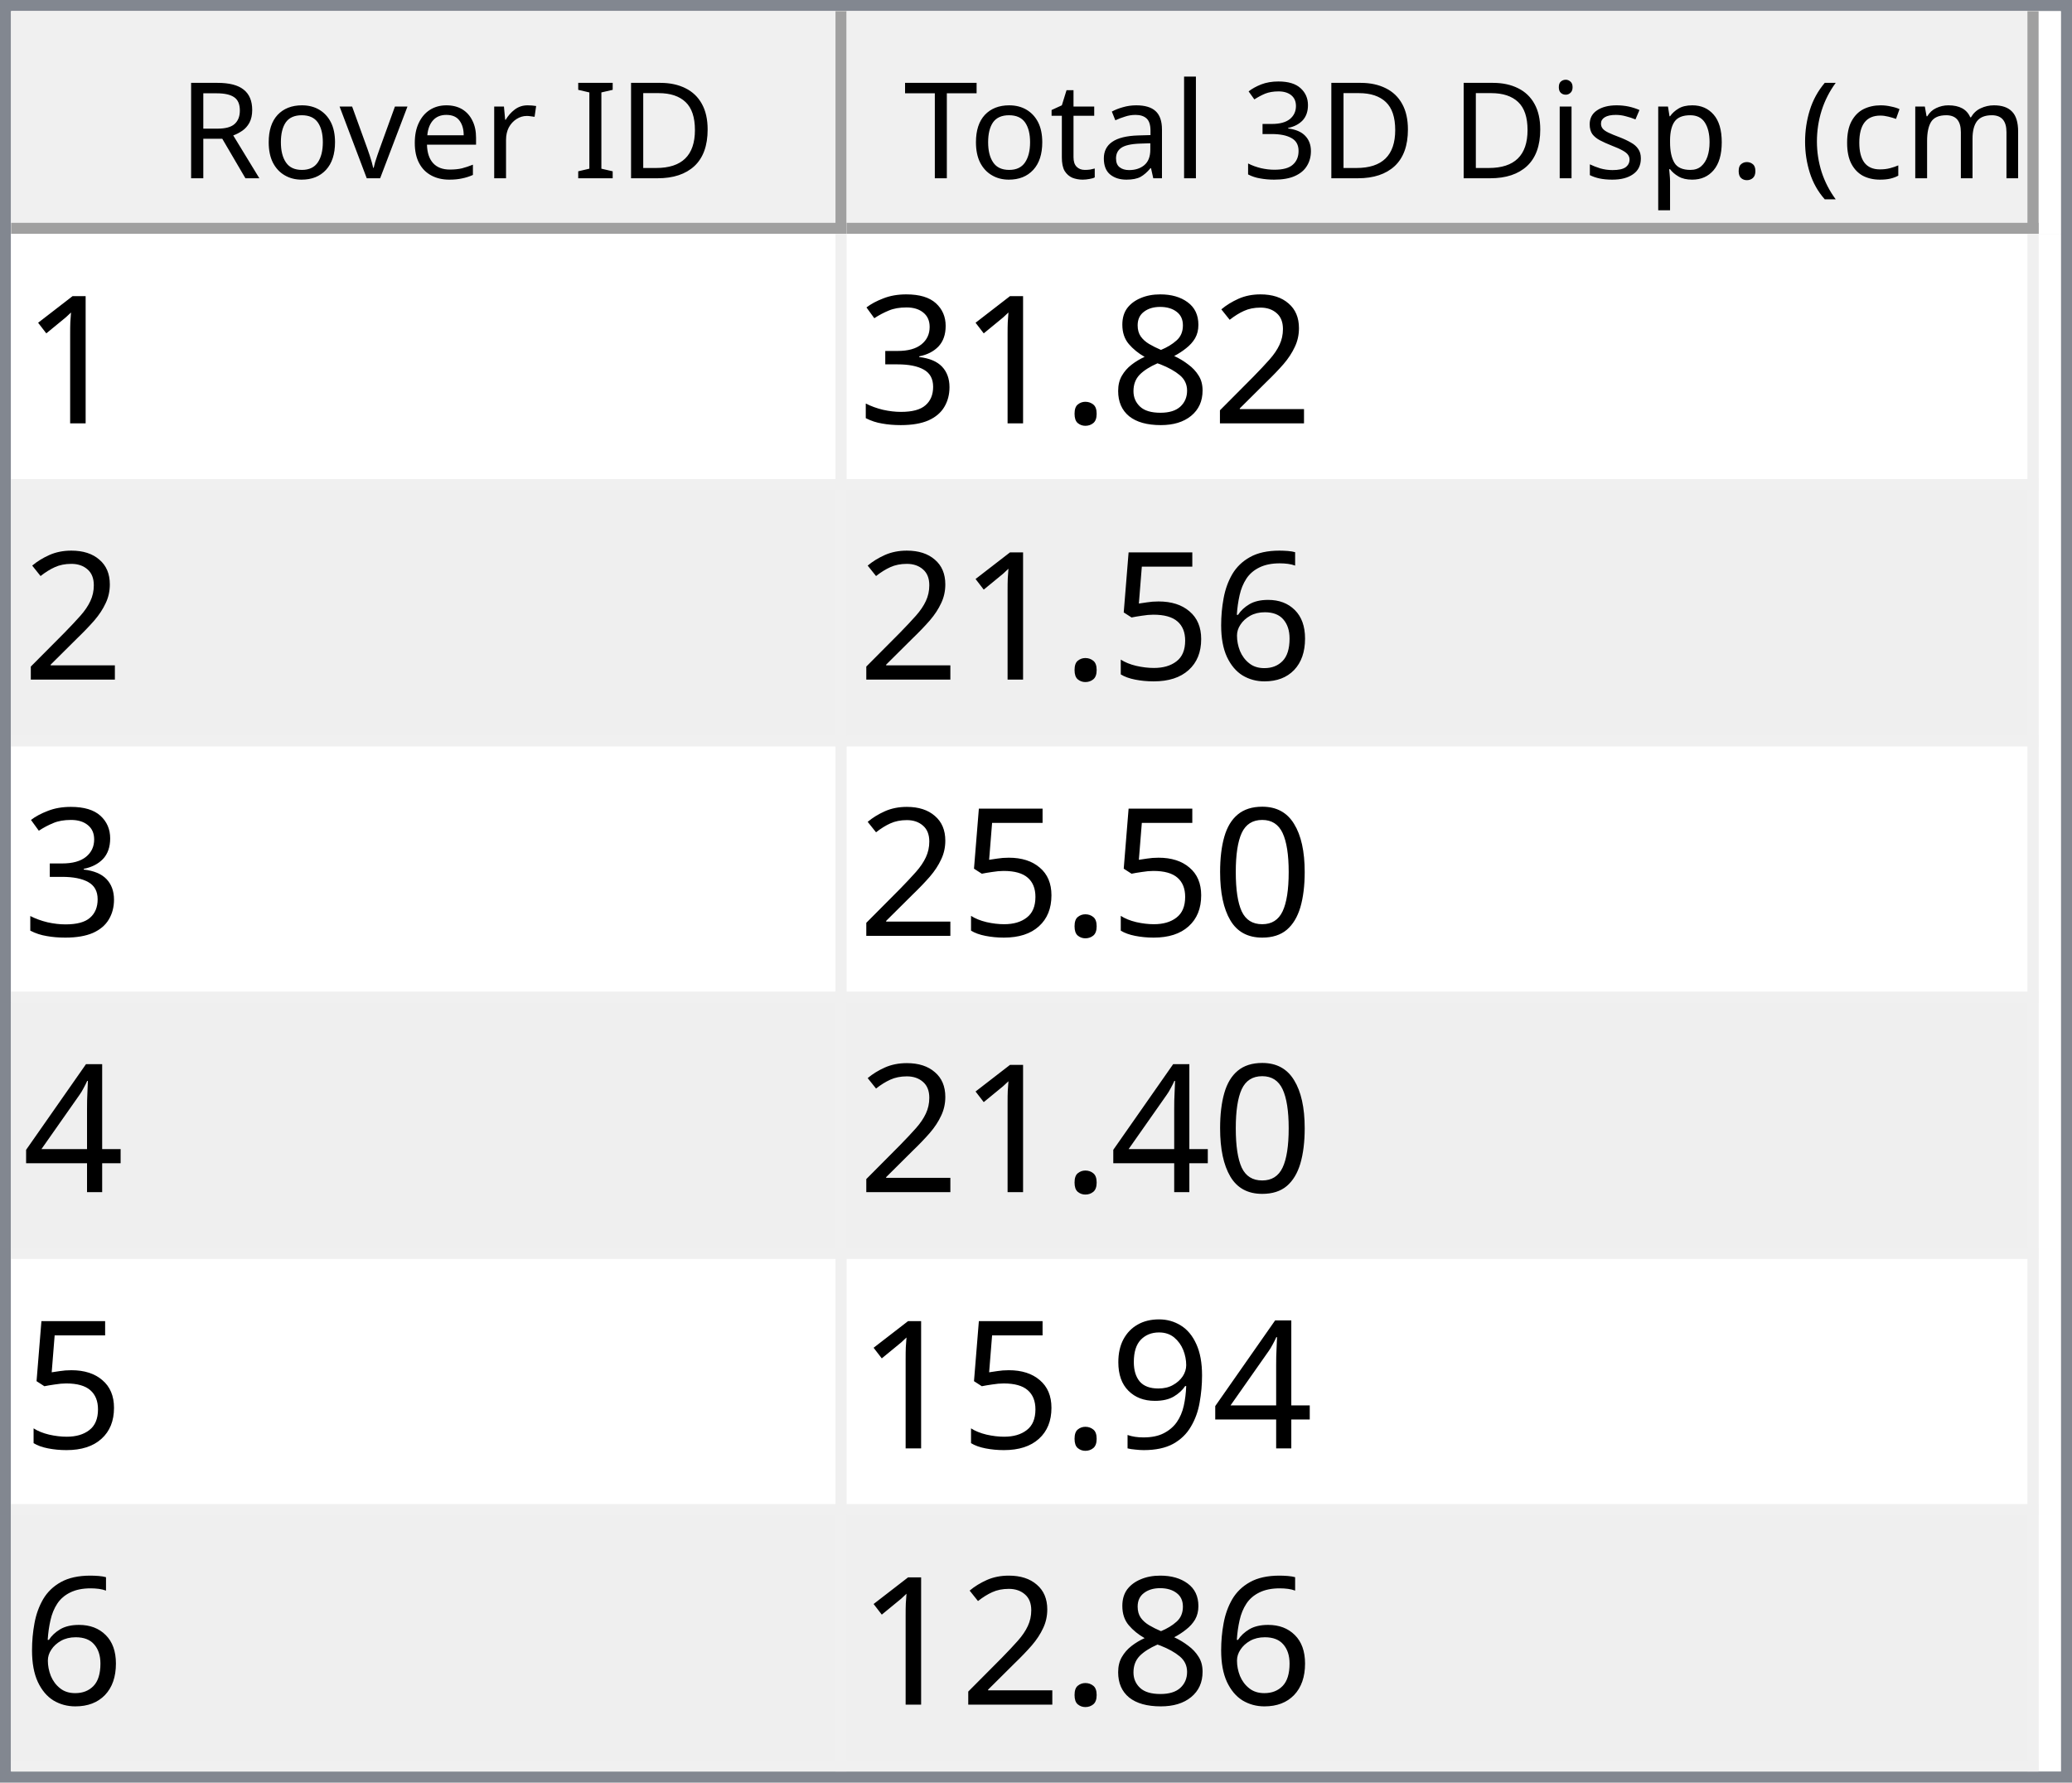
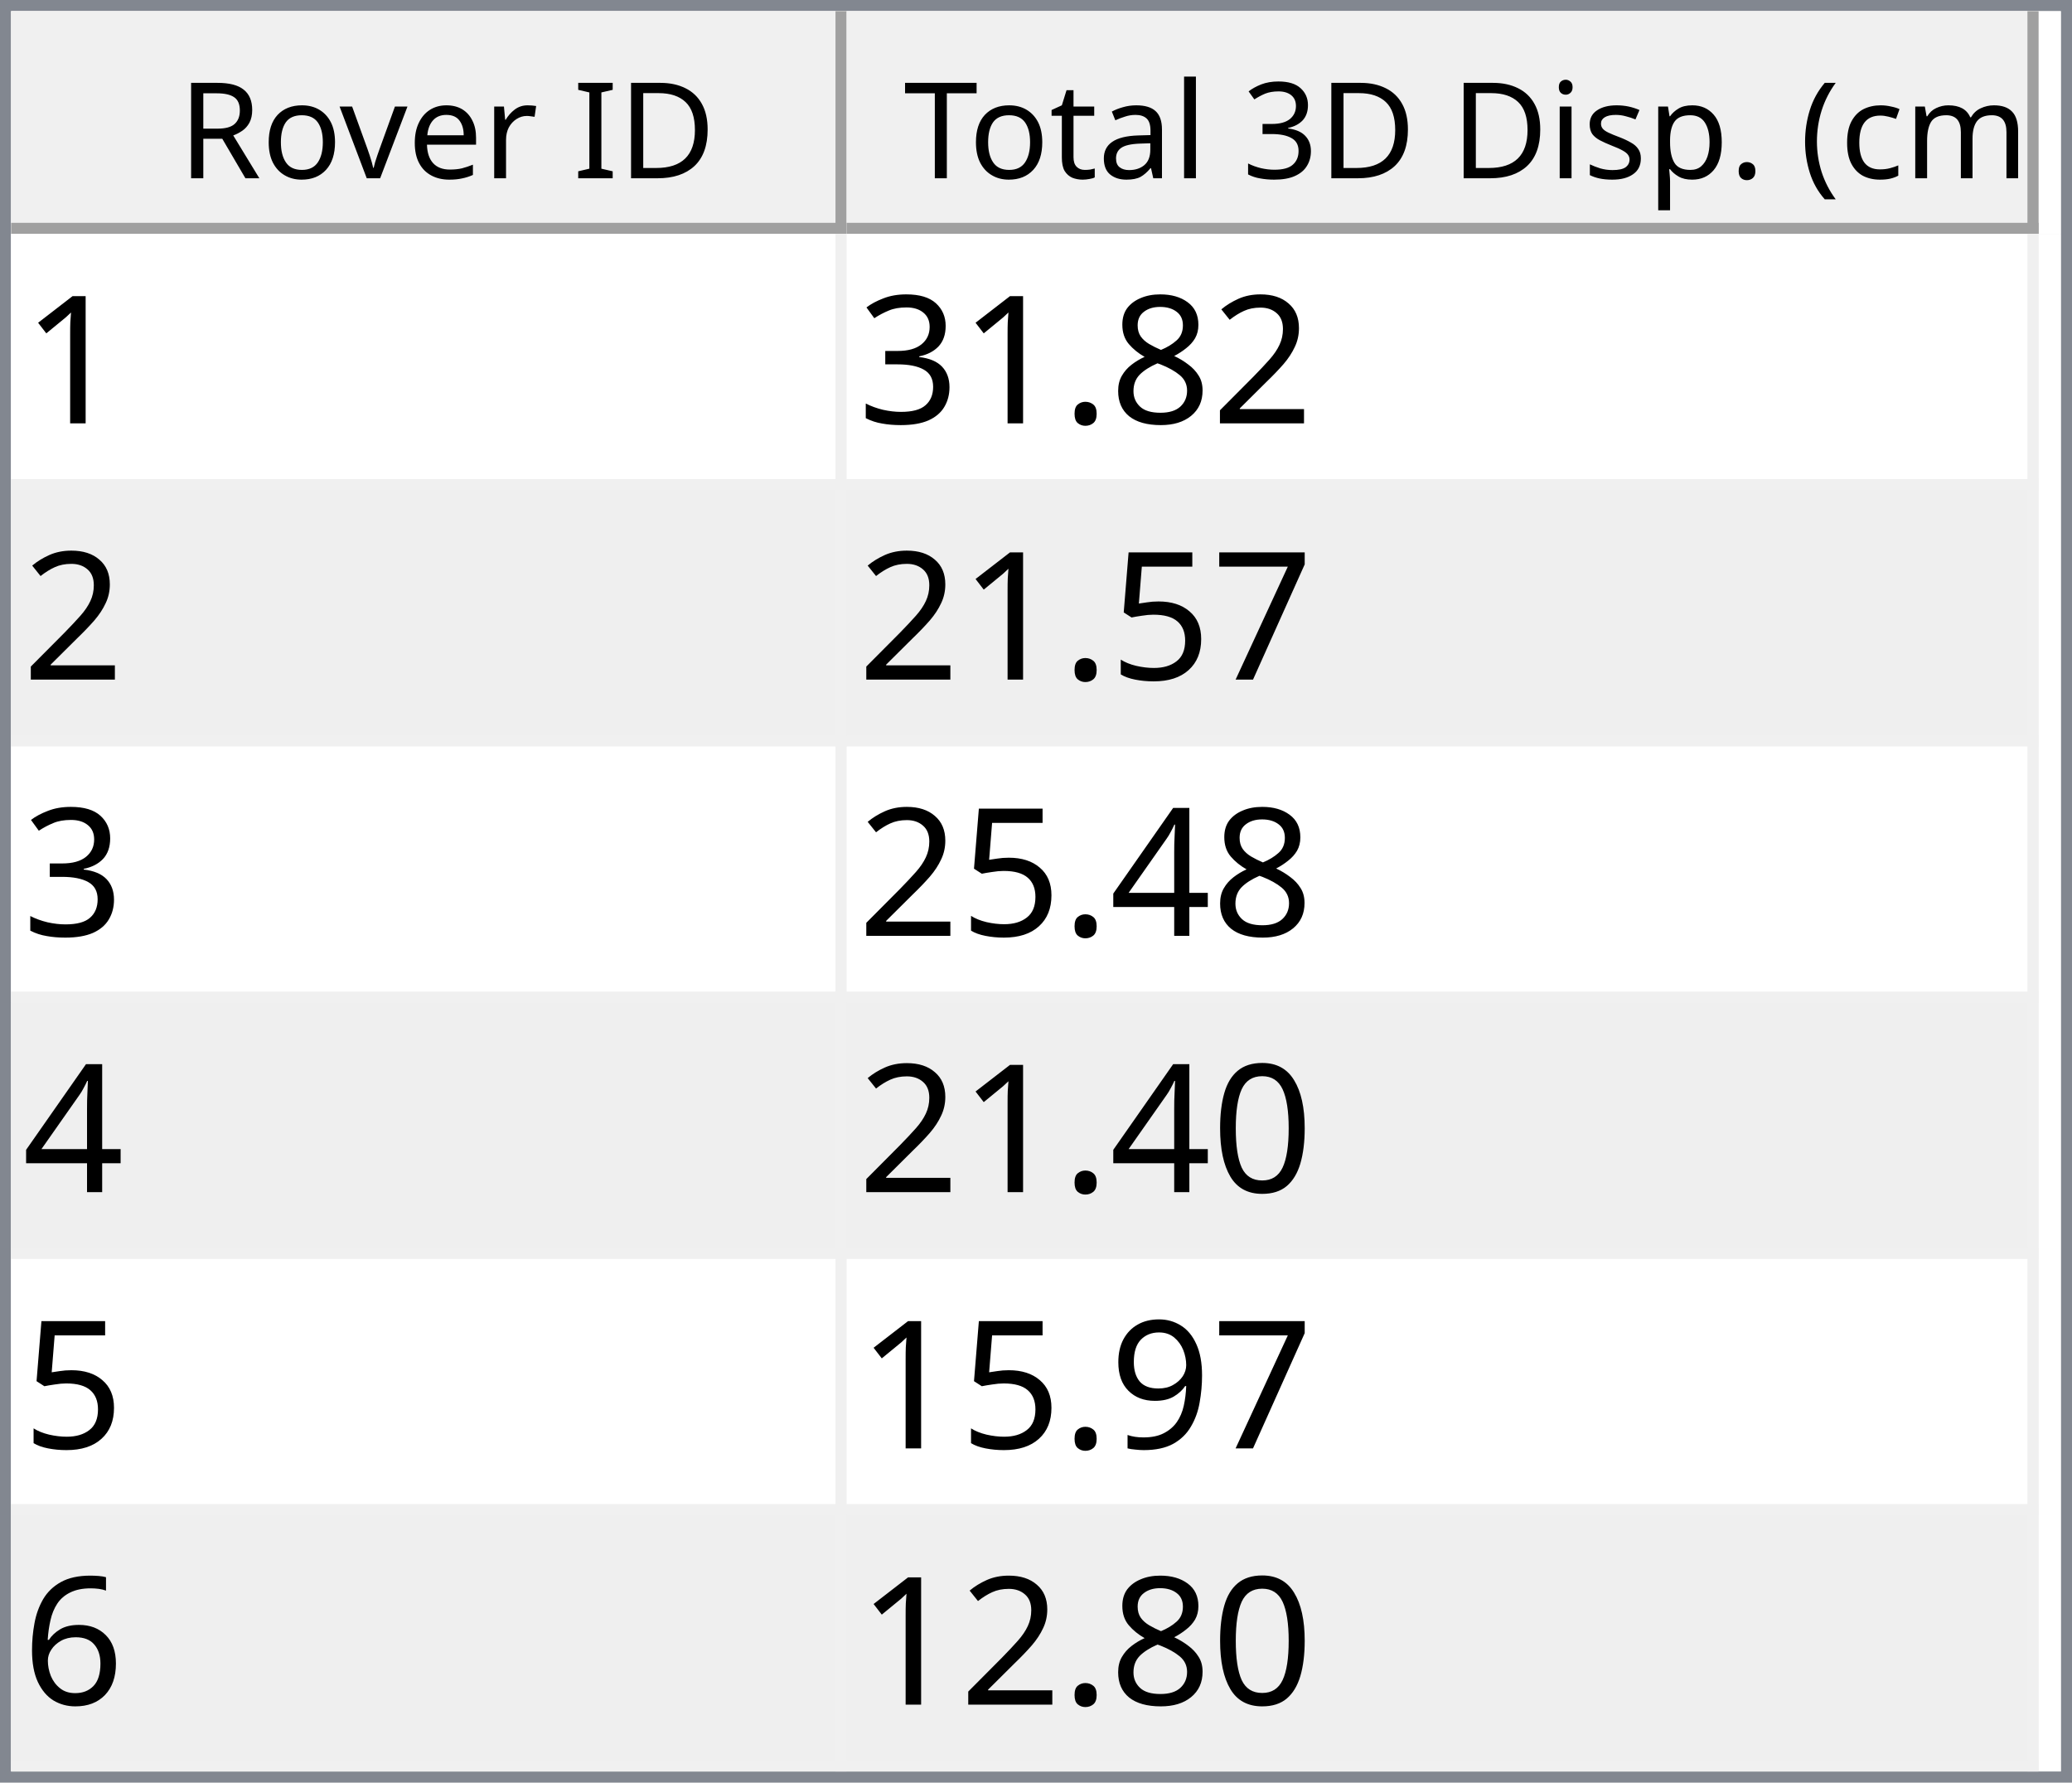
<svg xmlns="http://www.w3.org/2000/svg" style="fill-opacity:1; color-rendering:auto; color-interpolation:auto; text-rendering:auto; stroke:black; stroke-linecap:square; stroke-miterlimit:10; shape-rendering:auto; stroke-opacity:1; fill:black; stroke-dasharray:none; font-weight:normal; stroke-width:1; font-family:'Dialog'; font-style:normal; stroke-linejoin:miter; font-size:12px; stroke-dashoffset:0; image-rendering:auto;" width="186" height="160">
  <defs id="genericDefs" />
  <g>
    <defs id="defs1">
      <clipPath clipPathUnits="userSpaceOnUse" id="clipPath1">
        <path d="M0 0 L186 0 L186 160 L0 160 L0 0 Z" />
      </clipPath>
      <clipPath clipPathUnits="userSpaceOnUse" id="clipPath2">
        <path d="M0 0 L0 160 L186 160 L186 0 Z" />
      </clipPath>
      <clipPath clipPathUnits="userSpaceOnUse" id="clipPath3">
        <path d="M0 0 L0 20 L184 20 L184 0 Z" />
      </clipPath>
      <clipPath clipPathUnits="userSpaceOnUse" id="clipPath4">
        <path d="M0 0 L0 20 L75 20 L75 0 Z" />
      </clipPath>
      <clipPath clipPathUnits="userSpaceOnUse" id="clipPath5">
        <path d="M1 1 L1 19 L74 19 L74 1 Z" />
      </clipPath>
      <clipPath clipPathUnits="userSpaceOnUse" id="clipPath6">
        <path d="M0 0 L0 18 L73 18 L73 0 Z" />
      </clipPath>
      <clipPath clipPathUnits="userSpaceOnUse" id="clipPath7">
        <path d="M-0.5 -0.5 L-0.5 19.5 L74.5 19.5 L74.5 -0.5 Z" />
      </clipPath>
      <clipPath clipPathUnits="userSpaceOnUse" id="clipPath8">
        <path d="M0 0 L0 20 L107 20 L107 0 Z" />
      </clipPath>
      <clipPath clipPathUnits="userSpaceOnUse" id="clipPath9">
        <path d="M1 1 L1 19 L106 19 L106 1 Z" />
      </clipPath>
      <clipPath clipPathUnits="userSpaceOnUse" id="clipPath10">
        <path d="M0 0 L0 18 L105 18 L105 0 Z" />
      </clipPath>
      <clipPath clipPathUnits="userSpaceOnUse" id="clipPath11">
        <path d="M-0.5 -0.5 L-0.5 19.5 L106.5 19.5 L106.5 -0.5 Z" />
      </clipPath>
      <clipPath clipPathUnits="userSpaceOnUse" id="clipPath12">
        <path d="M0 0 L0 138 L184 138 L184 0 Z" />
      </clipPath>
      <clipPath clipPathUnits="userSpaceOnUse" id="clipPath13">
        <path d="M0 0 L0 138 L182 138 L182 0 Z" />
      </clipPath>
      <clipPath clipPathUnits="userSpaceOnUse" id="clipPath14">
        <path d="M-0.5 -0.5 L-0.5 137.5 L181.5 137.5 L181.5 -0.5 Z" />
      </clipPath>
      <clipPath clipPathUnits="userSpaceOnUse" id="clipPath15">
        <path d="M0 0 L0 22 L74 22 L74 0 Z" />
      </clipPath>
      <clipPath clipPathUnits="userSpaceOnUse" id="clipPath16">
        <path d="M0 0 L0 22 L106 22 L106 0 Z" />
      </clipPath>
      <font horiz-adv-x="64.551" id="font1">
        <font-face ascent="107.91" descent="25.098" units-per-em="100" style="font-style:normal; font-family:Segoe UI; font-weight:normal;" />
        <missing-glyph horiz-adv-x="64.551" d="M8.109 0 L8.109 68.266 L56.453 68.266 L56.453 0 L8.109 0 ZM15.328 7.234 L49.219 7.234 L49.219 61.031 L15.328 61.031 L15.328 7.234 Z" />
        <glyph unicode="D" horiz-adv-x="70.117" d="M9.188 0 L9.188 70.016 L28.516 70.016 Q65.531 70.016 65.531 35.891 Q65.531 19.672 55.25 9.836 Q44.969 0 27.734 0 L9.188 0 ZM17.391 62.594 L17.391 7.422 L27.828 7.422 Q41.609 7.422 49.273 14.797 Q56.938 22.172 56.938 35.688 Q56.938 62.594 28.328 62.594 L17.391 62.594 Z" />
        <glyph unicode="I" horiz-adv-x="26.611" d="M17.391 0 L9.188 0 L9.188 70.016 L17.391 70.016 L17.391 0 Z" />
        <glyph unicode=" " horiz-adv-x="27.393" d="" />
        <glyph unicode="r" horiz-adv-x="34.766" d="M34.188 41.891 Q32.078 43.5 28.125 43.5 Q23 43.5 19.555 38.672 Q16.109 33.844 16.109 25.484 L16.109 0 L8.109 0 L8.109 50 L16.109 50 L16.109 39.703 L16.312 39.703 Q18.016 44.969 21.531 47.922 Q25.047 50.875 29.391 50.875 Q32.516 50.875 34.188 50.203 L34.188 41.891 Z" />
        <glyph unicode="e" horiz-adv-x="52.295" d="M48.297 23 L12.984 23 Q13.188 14.656 17.484 10.109 Q21.781 5.562 29.297 5.562 Q37.75 5.562 44.828 11.141 L44.828 3.609 Q38.234 -1.172 27.391 -1.172 Q16.797 -1.172 10.742 5.641 Q4.688 12.453 4.688 24.812 Q4.688 36.469 11.305 43.82 Q17.922 51.172 27.734 51.172 Q37.547 51.172 42.922 44.828 Q48.297 38.484 48.297 27.203 L48.297 23 ZM40.094 29.781 Q40.047 36.719 36.75 40.578 Q33.453 44.438 27.594 44.438 Q21.922 44.438 17.969 40.383 Q14.016 36.328 13.094 29.781 L40.094 29.781 Z" />
        <glyph unicode="v" horiz-adv-x="47.9" d="M47.406 50 L27.484 0 L19.625 0 L0.688 50 L9.469 50 L22.172 13.672 Q23.578 9.672 23.922 6.688 L24.125 6.688 Q24.609 10.453 25.688 13.484 L38.969 50 L47.406 50 Z" />
        <glyph unicode="o" horiz-adv-x="58.594" d="M29 -1.172 Q17.922 -1.172 11.305 5.836 Q4.688 12.844 4.688 24.422 Q4.688 37.016 11.57 44.094 Q18.453 51.172 30.172 51.172 Q41.359 51.172 47.633 44.289 Q53.906 37.406 53.906 25.203 Q53.906 13.234 47.141 6.031 Q40.375 -1.172 29 -1.172 ZM29.594 44.438 Q21.875 44.438 17.383 39.188 Q12.891 33.938 12.891 24.703 Q12.891 15.828 17.43 10.695 Q21.969 5.562 29.594 5.562 Q37.359 5.562 41.531 10.594 Q45.703 15.625 45.703 24.906 Q45.703 34.281 41.531 39.359 Q37.359 44.438 29.594 44.438 Z" />
        <glyph unicode="R" horiz-adv-x="59.814" d="M59.375 0 L49.609 0 L37.891 19.625 Q36.281 22.359 34.766 24.289 Q33.25 26.219 31.664 27.438 Q30.078 28.656 28.25 29.219 Q26.422 29.781 24.125 29.781 L17.391 29.781 L17.391 0 L9.188 0 L9.188 70.016 L30.078 70.016 Q34.672 70.016 38.555 68.867 Q42.438 67.719 45.289 65.375 Q48.141 63.031 49.758 59.547 Q51.375 56.062 51.375 51.375 Q51.375 47.703 50.273 44.656 Q49.172 41.609 47.148 39.211 Q45.125 36.812 42.266 35.133 Q39.406 33.453 35.844 32.516 L35.844 32.328 Q37.594 31.547 38.891 30.547 Q40.188 29.547 41.359 28.18 Q42.531 26.812 43.68 25.078 Q44.828 23.344 46.234 21.047 L59.375 0 ZM17.391 62.594 L17.391 37.203 L28.516 37.203 Q31.594 37.203 34.203 38.133 Q36.812 39.062 38.719 40.797 Q40.625 42.531 41.703 45.047 Q42.781 47.562 42.781 50.688 Q42.781 56.297 39.141 59.445 Q35.5 62.594 28.609 62.594 L17.391 62.594 Z" />
        <glyph unicode=")" horiz-adv-x="30.176" d="M8.297 -15.922 L1.172 -15.922 Q16.406 2.344 16.406 26.812 Q16.406 51.469 1.078 70.016 L8.297 70.016 Q23.531 52.156 23.531 26.703 Q23.531 1.375 8.297 -15.922 Z" />
        <glyph unicode="m" horiz-adv-x="86.133" d="M79.109 0 L71.094 0 L71.094 28.719 Q71.094 37.016 68.531 40.727 Q65.969 44.438 59.906 44.438 Q54.781 44.438 51.195 39.75 Q47.609 35.062 47.609 28.516 L47.609 0 L39.594 0 L39.594 29.688 Q39.594 44.438 28.219 44.438 Q22.953 44.438 19.531 40.016 Q16.109 35.594 16.109 28.516 L16.109 0 L8.109 0 L8.109 50 L16.109 50 L16.109 42.094 L16.312 42.094 Q21.625 51.172 31.844 51.172 Q36.969 51.172 40.773 48.312 Q44.578 45.453 46 40.828 Q51.562 51.172 62.594 51.172 Q79.109 51.172 79.109 30.812 L79.109 0 Z" />
        <glyph unicode="c" horiz-adv-x="46.191" d="M42.188 2.297 Q36.422 -1.172 28.516 -1.172 Q17.828 -1.172 11.258 5.789 Q4.688 12.75 4.688 23.828 Q4.688 36.188 11.766 43.68 Q18.844 51.172 30.672 51.172 Q37.25 51.172 42.281 48.734 L42.281 40.531 Q36.719 44.438 30.375 44.438 Q22.703 44.438 17.797 38.945 Q12.891 33.453 12.891 24.516 Q12.891 15.719 17.508 10.641 Q22.125 5.562 29.891 5.562 Q36.422 5.562 42.188 9.906 L42.188 2.297 Z" />
        <glyph unicode="(" horiz-adv-x="30.176" d="M29.109 -15.922 L21.969 -15.922 Q6.844 1.375 6.844 26.703 Q6.844 52.156 21.969 70.016 L29.203 70.016 Q13.875 51.469 13.875 26.812 Q13.875 2.344 29.109 -15.922 Z" />
        <glyph unicode="." horiz-adv-x="21.68" d="M10.891 -1.078 Q8.641 -1.078 7.055 0.539 Q5.469 2.156 5.469 4.391 Q5.469 6.641 7.055 8.273 Q8.641 9.906 10.891 9.906 Q13.188 9.906 14.797 8.273 Q16.406 6.641 16.406 4.391 Q16.406 2.156 14.797 0.539 Q13.188 -1.078 10.891 -1.078 Z" />
        <glyph unicode="p" horiz-adv-x="58.789" d="M16.312 7.234 L16.109 7.234 L16.109 -23 L8.109 -23 L8.109 50 L16.109 50 L16.109 41.219 L16.312 41.219 Q22.219 51.172 33.594 51.172 Q43.266 51.172 48.688 44.461 Q54.109 37.75 54.109 26.469 Q54.109 13.922 48 6.375 Q41.891 -1.172 31.297 -1.172 Q21.578 -1.172 16.312 7.234 ZM16.109 27.391 L16.109 20.406 Q16.109 14.203 20.141 9.883 Q24.172 5.562 30.375 5.562 Q37.641 5.562 41.773 11.133 Q45.906 16.703 45.906 26.609 Q45.906 34.969 42.047 39.703 Q38.188 44.438 31.594 44.438 Q24.609 44.438 20.359 39.578 Q16.109 34.719 16.109 27.391 Z" />
        <glyph unicode="s" horiz-adv-x="42.432" d="M5.078 1.812 L5.078 10.406 Q11.625 5.562 19.484 5.562 Q30.031 5.562 30.031 12.594 Q30.031 14.594 29.125 15.992 Q28.219 17.391 26.68 18.461 Q25.141 19.531 23.07 20.383 Q21 21.234 18.609 22.172 Q15.281 23.484 12.766 24.828 Q10.25 26.172 8.57 27.859 Q6.891 29.547 6.031 31.695 Q5.172 33.844 5.172 36.719 Q5.172 40.234 6.789 42.945 Q8.406 45.656 11.086 47.484 Q13.766 49.312 17.211 50.242 Q20.656 51.172 24.312 51.172 Q30.812 51.172 35.938 48.922 L35.938 40.828 Q30.422 44.438 23.25 44.438 Q21 44.438 19.195 43.922 Q17.391 43.406 16.094 42.477 Q14.797 41.547 14.086 40.258 Q13.375 38.969 13.375 37.406 Q13.375 35.453 14.086 34.133 Q14.797 32.812 16.164 31.789 Q17.531 30.766 19.484 29.938 Q21.438 29.109 23.922 28.125 Q27.25 26.859 29.883 25.516 Q32.516 24.172 34.375 22.484 Q36.234 20.797 37.234 18.602 Q38.234 16.406 38.234 13.375 Q38.234 9.672 36.602 6.938 Q34.969 4.203 32.234 2.398 Q29.5 0.594 25.93 -0.289 Q22.359 -1.172 18.453 -1.172 Q10.75 -1.172 5.078 1.812 Z" />
        <glyph unicode="i" horiz-adv-x="24.219" d="M12.203 62.703 Q10.062 62.703 8.547 64.164 Q7.031 65.625 7.031 67.875 Q7.031 70.125 8.547 71.609 Q10.062 73.094 12.203 73.094 Q14.406 73.094 15.945 71.609 Q17.484 70.125 17.484 67.875 Q17.484 65.719 15.945 64.211 Q14.406 62.703 12.203 62.703 ZM16.109 0 L8.109 0 L8.109 50 L16.109 50 L16.109 0 Z" />
        <glyph unicode="3" horiz-adv-x="53.906" d="M46.531 19.828 Q46.531 15.094 44.75 11.211 Q42.969 7.328 39.719 4.57 Q36.469 1.812 31.93 0.297 Q27.391 -1.219 21.922 -1.219 Q11.922 -1.219 6 2.594 L6 11.188 Q13.094 5.609 22.219 5.609 Q25.875 5.609 28.828 6.539 Q31.781 7.469 33.906 9.227 Q36.031 10.984 37.18 13.477 Q38.328 15.969 38.328 19.094 Q38.328 32.812 18.797 32.812 L12.984 32.812 L12.984 39.594 L18.5 39.594 Q35.797 39.594 35.797 52.484 Q35.797 64.406 22.609 64.406 Q15.188 64.406 8.688 59.422 L8.688 67.188 Q15.375 71.188 24.609 71.188 Q29 71.188 32.57 69.969 Q36.141 68.75 38.68 66.555 Q41.219 64.359 42.609 61.281 Q44 58.203 44 54.5 Q44 40.672 30.031 36.719 L30.031 36.531 Q33.594 36.141 36.625 34.797 Q39.656 33.453 41.852 31.305 Q44.047 29.156 45.289 26.25 Q46.531 23.344 46.531 19.828 Z" />
        <glyph unicode="l" horiz-adv-x="24.219" d="M16.109 0 L8.109 0 L8.109 74.031 L16.109 74.031 L16.109 0 Z" />
        <glyph unicode="a" horiz-adv-x="50.879" d="M43.891 0 L35.891 0 L35.891 7.812 L35.688 7.812 Q30.469 -1.172 20.312 -1.172 Q12.844 -1.172 8.617 2.781 Q4.391 6.734 4.391 13.281 Q4.391 27.297 20.906 29.594 L35.891 31.688 Q35.891 44.438 25.594 44.438 Q16.547 44.438 9.281 38.281 L9.281 46.484 Q16.656 51.172 26.266 51.172 Q43.891 51.172 43.891 32.516 L43.891 0 ZM35.891 25.297 L23.828 23.641 Q18.266 22.859 15.43 20.875 Q12.594 18.891 12.594 13.875 Q12.594 10.203 15.211 7.883 Q17.828 5.562 22.172 5.562 Q28.125 5.562 32.008 9.742 Q35.891 13.922 35.891 20.312 L35.891 25.297 Z" />
        <glyph unicode="t" horiz-adv-x="33.887" d="M31.297 0.484 Q28.469 -1.078 23.828 -1.078 Q10.688 -1.078 10.688 13.578 L10.688 43.172 L2.094 43.172 L2.094 50 L10.688 50 L10.688 62.203 L18.703 64.797 L18.703 50 L31.297 50 L31.297 43.172 L18.703 43.172 L18.703 14.984 Q18.703 9.969 20.414 7.82 Q22.125 5.672 26.078 5.672 Q29.109 5.672 31.297 7.328 L31.297 0.484 Z" />
        <glyph unicode="T" horiz-adv-x="52.393" d="M50.594 62.594 L30.375 62.594 L30.375 0 L22.172 0 L22.172 62.594 L2 62.594 L2 70.016 L50.594 70.016 L50.594 62.594 Z" />
      </font>
      <font horiz-adv-x="75.0" id="font2">
        <font-face ascent="100.537" descent="21.973" units-per-em="100" style="font-style:normal; font-family:sans-serif; font-weight:normal;" />
        <missing-glyph horiz-adv-x="75.0" d="M12.5 0 L12.5 62.5 L62.5 62.5 L62.5 0 L12.5 0 ZM14.062 1.562 L60.938 1.562 L60.938 60.938 L14.062 60.938 L14.062 1.562 Z" />
        <glyph unicode="1" horiz-adv-x="55.615" d="M37.25 0 L28.469 0 L28.469 56 Q25.297 52.984 20.141 49.953 Q14.984 46.922 10.891 45.406 L10.891 53.906 Q18.266 57.375 23.781 62.305 Q29.297 67.234 31.594 71.875 L37.25 71.875 L37.25 0 Z" />
        <glyph unicode="2" horiz-adv-x="55.615" d="M50.344 8.453 L50.344 0 L3.031 0 Q2.938 3.172 4.047 6.109 Q5.859 10.938 9.836 15.625 Q13.812 20.312 21.344 26.469 Q33.016 36.031 37.117 41.625 Q41.219 47.219 41.219 52.203 Q41.219 57.422 37.477 61.008 Q33.734 64.594 27.734 64.594 Q21.391 64.594 17.578 60.789 Q13.766 56.984 13.719 50.25 L4.688 51.172 Q5.609 61.281 11.664 66.578 Q17.719 71.875 27.938 71.875 Q38.234 71.875 44.242 66.164 Q50.25 60.453 50.25 52 Q50.25 47.703 48.492 43.555 Q46.734 39.406 42.656 34.812 Q38.578 30.219 29.109 22.219 Q21.188 15.578 18.945 13.211 Q16.703 10.844 15.234 8.453 L50.344 8.453 Z" />
        <glyph unicode="8" horiz-adv-x="55.615" d="M17.672 38.812 Q12.203 40.828 9.57 44.539 Q6.938 48.25 6.938 53.422 Q6.938 61.234 12.555 66.555 Q18.172 71.875 27.484 71.875 Q36.859 71.875 42.578 66.43 Q48.297 60.984 48.297 53.172 Q48.297 48.188 45.68 44.508 Q43.062 40.828 37.75 38.812 Q44.344 36.672 47.781 31.883 Q51.219 27.094 51.219 20.453 Q51.219 11.281 44.727 5.031 Q38.234 -1.219 27.641 -1.219 Q17.047 -1.219 10.547 5.055 Q4.047 11.328 4.047 20.703 Q4.047 27.688 7.594 32.398 Q11.141 37.109 17.672 38.812 ZM15.922 53.719 Q15.922 48.641 19.195 45.414 Q22.469 42.188 27.688 42.188 Q32.766 42.188 36.016 45.383 Q39.266 48.578 39.266 53.219 Q39.266 58.062 35.914 61.359 Q32.562 64.656 27.594 64.656 Q22.562 64.656 19.242 61.43 Q15.922 58.203 15.922 53.719 ZM13.094 20.656 Q13.094 16.891 14.875 13.375 Q16.656 9.859 20.172 7.93 Q23.688 6 27.734 6 Q34.031 6 38.133 10.055 Q42.234 14.109 42.234 20.359 Q42.234 26.703 38.016 30.859 Q33.797 35.016 27.438 35.016 Q21.234 35.016 17.164 30.914 Q13.094 26.812 13.094 20.656 Z" />
        <glyph unicode="." horiz-adv-x="27.783" d="M9.078 0 L9.078 10.016 L19.094 10.016 L19.094 0 L9.078 0 Z" />
        <glyph unicode="3" horiz-adv-x="55.615" d="M4.203 18.891 L12.984 20.062 Q14.5 12.594 18.141 9.297 Q21.781 6 27 6 Q33.203 6 37.477 10.297 Q41.75 14.594 41.75 20.953 Q41.75 27 37.797 30.93 Q33.844 34.859 27.734 34.859 Q25.25 34.859 21.531 33.891 L22.516 41.609 Q23.391 41.5 23.922 41.5 Q29.547 41.5 34.039 44.43 Q38.531 47.359 38.531 53.469 Q38.531 58.297 35.258 61.477 Q31.984 64.656 26.812 64.656 Q21.688 64.656 18.266 61.43 Q14.844 58.203 13.875 51.766 L5.078 53.328 Q6.688 62.156 12.398 67.016 Q18.109 71.875 26.609 71.875 Q32.469 71.875 37.398 69.359 Q42.328 66.844 44.945 62.5 Q47.562 58.156 47.562 53.266 Q47.562 48.641 45.07 44.828 Q42.578 41.016 37.703 38.766 Q44.047 37.312 47.562 32.695 Q51.078 28.078 51.078 21.141 Q51.078 11.766 44.242 5.25 Q37.406 -1.266 26.953 -1.266 Q17.531 -1.266 11.305 4.352 Q5.078 9.969 4.203 18.891 Z" />
+         <glyph unicode="7" horiz-adv-x="55.615" d="M4.734 62.203 L4.734 70.656 L51.078 70.656 L51.078 63.812 Q44.234 56.547 37.523 44.484 Q30.812 32.422 27.156 19.672 Q24.516 10.688 23.781 0 L14.75 0 Q14.891 8.453 18.062 20.414 Q21.234 32.375 27.172 43.484 Q33.109 54.594 39.797 62.203 L4.734 62.203 Z" />
+         <glyph unicode="5" horiz-adv-x="55.615" d="M4.156 18.75 L13.375 19.531 Q14.406 12.797 18.141 9.398 Q21.875 6 27.156 6 Q33.5 6 37.891 10.789 Q42.281 15.578 42.281 23.484 Q42.281 31 38.062 35.352 Q33.844 39.703 27 39.703 Q22.75 39.703 19.336 37.773 Q15.922 35.844 13.969 32.766 L5.719 33.844 L12.641 70.609 L48.25 70.609 L48.25 62.203 L19.672 62.203 L15.828 42.969 Q22.266 47.469 29.344 47.469 Q38.719 47.469 45.164 40.969 Q51.609 34.469 51.609 24.266 Q51.609 14.547 45.953 7.469 Q39.062 -1.219 27.156 -1.219 Q17.391 -1.219 11.211 4.25 Q5.031 9.719 4.156 18.75 Z" />
+         <glyph unicode="4" horiz-adv-x="55.615" d="M32.328 0 L32.328 17.141 L1.266 17.141 L1.266 25.203 L33.938 71.578 L41.109 71.578 L41.109 25.203 L50.781 25.203 L50.781 17.141 L41.109 17.141 L41.109 0 L32.328 0 ZM32.328 25.203 L32.328 57.469 L9.906 25.203 L32.328 25.203 Z" />
+         <glyph unicode="0" horiz-adv-x="55.615" d="M4.156 35.297 Q4.156 48 6.766 55.742 Q9.375 63.484 14.523 67.68 Q19.672 71.875 27.484 71.875 Q33.25 71.875 37.594 69.555 Q41.938 67.234 44.773 62.867 Q47.609 58.5 49.219 52.227 Q50.828 45.953 50.828 35.297 Q50.828 22.703 48.242 14.969 Q45.656 7.234 40.508 3.008 Q35.359 -1.219 27.484 -1.219 Q17.141 -1.219 11.234 6.203 Q4.156 15.141 4.156 35.297 ZM13.188 35.297 Q13.188 17.672 17.312 11.836 Q21.438 6 27.484 6 Q33.547 6 37.672 11.859 Q41.797 17.719 41.797 35.297 Q41.797 52.984 37.672 58.789 Q33.547 64.594 27.391 64.594 Q21.344 64.594 17.719 59.469 Q13.188 52.938 13.188 35.297 Z" />
+         <glyph unicode="9" horiz-adv-x="55.615" d="M5.469 16.547 L13.922 17.328 Q14.984 11.375 18.016 8.688 Q21.047 6 25.781 6 Q29.828 6 32.883 7.859 Q35.938 9.719 37.891 12.82 Q39.844 15.922 41.164 21.195 Q42.484 26.469 42.484 31.938 Q42.484 32.516 42.438 33.688 Q39.797 29.5 35.234 26.883 Q30.672 24.266 25.344 24.266 Q16.453 24.266 10.305 30.711 Q4.156 37.156 4.156 47.703 Q4.156 58.594 10.578 65.234 Q17 71.875 26.656 71.875 Q33.641 71.875 39.43 68.117 Q45.219 64.359 48.219 57.398 Q51.219 50.438 51.219 37.25 Q51.219 23.531 48.242 15.406 Q45.266 7.281 39.383 3.031 Q33.5 -1.219 25.594 -1.219 Q17.188 -1.219 11.867 3.445 Q6.547 8.109 5.469 16.547 ZM41.453 48.141 Q41.453 55.719 37.43 60.156 Q33.406 64.594 27.734 64.594 Q21.875 64.594 17.531 59.812 Q13.188 55.031 13.188 47.406 Q13.188 40.578 17.312 36.305 Q21.438 32.031 27.484 32.031 Q33.594 32.031 37.523 36.305 Q41.453 40.578 41.453 48.141 Z" />
        <glyph unicode="6" horiz-adv-x="55.615" d="M49.75 54.047 L41.016 53.375 Q39.844 58.547 37.703 60.891 Q34.125 64.656 28.906 64.656 Q24.703 64.656 21.531 62.312 Q17.391 59.281 14.992 53.469 Q12.594 47.656 12.5 36.922 Q15.672 41.75 20.266 44.094 Q24.859 46.438 29.891 46.438 Q38.672 46.438 44.852 39.969 Q51.031 33.5 51.031 23.25 Q51.031 16.5 48.125 10.719 Q45.219 4.938 40.141 1.859 Q35.062 -1.219 28.609 -1.219 Q17.625 -1.219 10.695 6.859 Q3.766 14.938 3.766 33.5 Q3.766 54.25 11.422 63.672 Q18.109 71.875 29.438 71.875 Q37.891 71.875 43.289 67.141 Q48.688 62.406 49.75 54.047 ZM13.875 23.188 Q13.875 18.656 15.797 14.508 Q17.719 10.359 21.188 8.18 Q24.656 6 28.469 6 Q34.031 6 38.039 10.492 Q42.047 14.984 42.047 22.703 Q42.047 30.125 38.086 34.398 Q34.125 38.672 28.125 38.672 Q22.172 38.672 18.023 34.398 Q13.875 30.125 13.875 23.188 Z" />
-         <glyph unicode="5" horiz-adv-x="55.615" d="M4.156 18.75 L13.375 19.531 Q14.406 12.797 18.141 9.398 Q21.875 6 27.156 6 Q33.5 6 37.891 10.789 Q42.281 15.578 42.281 23.484 Q42.281 31 38.062 35.352 Q33.844 39.703 27 39.703 Q22.75 39.703 19.336 37.773 Q15.922 35.844 13.969 32.766 L5.719 33.844 L12.641 70.609 L48.25 70.609 L48.25 62.203 L19.672 62.203 L15.828 42.969 Q22.266 47.469 29.344 47.469 Q38.719 47.469 45.164 40.969 Q51.609 34.469 51.609 24.266 Q51.609 14.547 45.953 7.469 Q39.062 -1.219 27.156 -1.219 Q17.391 -1.219 11.211 4.25 Q5.031 9.719 4.156 18.75 Z" />
-         <glyph unicode="0" horiz-adv-x="55.615" d="M4.156 35.297 Q4.156 48 6.766 55.742 Q9.375 63.484 14.523 67.68 Q19.672 71.875 27.484 71.875 Q33.25 71.875 37.594 69.555 Q41.938 67.234 44.773 62.867 Q47.609 58.5 49.219 52.227 Q50.828 45.953 50.828 35.297 Q50.828 22.703 48.242 14.969 Q45.656 7.234 40.508 3.008 Q35.359 -1.219 27.484 -1.219 Q17.141 -1.219 11.234 6.203 Q4.156 15.141 4.156 35.297 ZM13.188 35.297 Q13.188 17.672 17.312 11.836 Q21.438 6 27.484 6 Q33.547 6 37.672 11.859 Q41.797 17.719 41.797 35.297 Q41.797 52.984 37.672 58.789 Q33.547 64.594 27.391 64.594 Q21.344 64.594 17.719 59.469 Q13.188 52.938 13.188 35.297 Z" />
-         <glyph unicode="4" horiz-adv-x="55.615" d="M32.328 0 L32.328 17.141 L1.266 17.141 L1.266 25.203 L33.938 71.578 L41.109 71.578 L41.109 25.203 L50.781 25.203 L50.781 17.141 L41.109 17.141 L41.109 0 L32.328 0 ZM32.328 25.203 L32.328 57.469 L9.906 25.203 L32.328 25.203 Z" />
-         <glyph unicode="9" horiz-adv-x="55.615" d="M5.469 16.547 L13.922 17.328 Q14.984 11.375 18.016 8.688 Q21.047 6 25.781 6 Q29.828 6 32.883 7.859 Q35.938 9.719 37.891 12.82 Q39.844 15.922 41.164 21.195 Q42.484 26.469 42.484 31.938 Q42.484 32.516 42.438 33.688 Q39.797 29.5 35.234 26.883 Q30.672 24.266 25.344 24.266 Q16.453 24.266 10.305 30.711 Q4.156 37.156 4.156 47.703 Q4.156 58.594 10.578 65.234 Q17 71.875 26.656 71.875 Q33.641 71.875 39.43 68.117 Q45.219 64.359 48.219 57.398 Q51.219 50.438 51.219 37.25 Q51.219 23.531 48.242 15.406 Q45.266 7.281 39.383 3.031 Q33.5 -1.219 25.594 -1.219 Q17.188 -1.219 11.867 3.445 Q6.547 8.109 5.469 16.547 ZM41.453 48.141 Q41.453 55.719 37.43 60.156 Q33.406 64.594 27.734 64.594 Q21.875 64.594 17.531 59.812 Q13.188 55.031 13.188 47.406 Q13.188 40.578 17.312 36.305 Q21.438 32.031 27.484 32.031 Q33.594 32.031 37.523 36.305 Q41.453 40.578 41.453 48.141 Z" />
      </font>
    </defs>
    <g style="fill:white; stroke:white;">
      <rect x="0" y="0" width="186" style="clip-path:url(#clipPath1); stroke:none;" height="160" />
    </g>
    <g style="fill:white; text-rendering:optimizeSpeed; color-rendering:optimizeSpeed; image-rendering:optimizeSpeed; shape-rendering:crispEdges; stroke:white; color-interpolation:sRGB;">
      <rect x="0" width="186" height="160" y="0" style="stroke:none;" />
      <path style="stroke:none;" d="M0 160 L186 160 L186 0 L0 0 Z" />
    </g>
    <g style="fill:rgb(240,240,240); font-family:'Segoe UI'; stroke:rgb(240,240,240);">
      <rect x="0" y="0" width="186" style="clip-path:url(#clipPath2); stroke:none;" height="160" />
    </g>
    <g style="fill:rgb(130,135,144); font-family:'Segoe UI'; stroke:rgb(130,135,144);">
      <path d="M0 0 L186 0 L186 160 L0 160 L0 0 ZM1 1 L185 1 L185 159 L1 159 L1 1 Z" style="fill-rule:evenodd; clip-path:url(#clipPath2); stroke:none;" />
    </g>
    <g style="fill:white; font-family:'Segoe UI'; stroke:white;" transform="translate(1,1)">
      <rect x="0" y="0" width="184" style="clip-path:url(#clipPath3); stroke:none;" height="20" />
    </g>
    <g style="fill:rgb(240,240,240); font-family:'Segoe UI'; stroke:rgb(240,240,240);" transform="translate(1,1)">
      <rect x="0" y="0" width="75" style="clip-path:url(#clipPath4); stroke:none;" height="20" />
    </g>
    <g style="font-family:'Segoe UI';" transform="translate(2,2)">
      <text x="14" xml:space="preserve" y="14" style="clip-path:url(#clipPath6); stroke:none;">Rover ID</text>
    </g>
    <g style="fill:rgb(160,160,160); font-family:'Segoe UI'; stroke:rgb(160,160,160); stroke-linejoin:bevel;" transform="translate(1.5,1.5)">
      <line x1="74" x2="74" y1="0" style="fill:none; clip-path:url(#clipPath7);" y2="19" />
    </g>
    <g style="fill:rgb(160,160,160); font-family:'Segoe UI'; stroke:rgb(160,160,160); stroke-linejoin:bevel;" transform="matrix(1,0,0,1,1,1) translate(0.5,0.5)">
      <line x1="0" x2="74" y1="19" style="fill:none; clip-path:url(#clipPath7);" y2="19" />
    </g>
    <g style="fill:rgb(240,240,240); font-family:'Segoe UI'; stroke:rgb(240,240,240);" transform="translate(76,1)">
      <rect x="0" y="0" width="107" style="clip-path:url(#clipPath8); stroke:none;" height="20" />
    </g>
    <g style="font-family:'Segoe UI';" transform="translate(77,2)">
      <text x="1" xml:space="preserve" y="14" style="clip-path:url(#clipPath10); stroke:none;"> Total 3D Disp. (cm)</text>
    </g>
    <g style="fill:rgb(160,160,160); font-family:'Segoe UI'; stroke:rgb(160,160,160); stroke-linejoin:bevel;" transform="translate(76.5,1.5)">
      <line x1="106" x2="106" y1="0" style="fill:none; clip-path:url(#clipPath11);" y2="19" />
    </g>
    <g style="fill:rgb(160,160,160); font-family:'Segoe UI'; stroke:rgb(160,160,160); stroke-linejoin:bevel;" transform="matrix(1,0,0,1,76,1) translate(0.5,0.5)">
      <line x1="0" x2="106" y1="19" style="fill:none; clip-path:url(#clipPath11);" y2="19" />
    </g>
    <g style="fill:white; font-family:'Segoe UI'; stroke:white;" transform="translate(1,21)">
      <rect x="0" y="0" width="184" style="clip-path:url(#clipPath12); stroke:none;" height="138" />
    </g>
    <g style="fill:rgb(240,240,240); font-size:16px; font-family:sans-serif; stroke:rgb(240,240,240);" transform="translate(1,21)">
      <rect x="0" y="0" width="182" style="clip-path:url(#clipPath13); stroke:none;" height="138" />
      <line transform="translate(0.5,0.5)" x1="0" x2="181" y1="22" style="clip-path:url(#clipPath14); fill:none; stroke-linejoin:bevel;" y2="22" />
    </g>
    <g transform="matrix(1,0,0,1,1,21) translate(0.5,0.5)" style="fill:rgb(240,240,240); font-size:16px; font-family:sans-serif; stroke:rgb(240,240,240); stroke-linejoin:bevel;">
      <line x1="0" x2="181" y1="45" style="fill:none; clip-path:url(#clipPath14);" y2="45" />
    </g>
    <g transform="matrix(1,0,0,1,1,21) translate(0.5,0.5)" style="fill:rgb(240,240,240); font-size:16px; font-family:sans-serif; stroke:rgb(240,240,240); stroke-linejoin:bevel;">
      <line x1="0" x2="181" y1="68" style="fill:none; clip-path:url(#clipPath14);" y2="68" />
    </g>
    <g transform="matrix(1,0,0,1,1,21) translate(0.5,0.5)" style="fill:rgb(240,240,240); font-size:16px; font-family:sans-serif; stroke:rgb(240,240,240); stroke-linejoin:bevel;">
      <line x1="0" x2="181" y1="91" style="fill:none; clip-path:url(#clipPath14);" y2="91" />
    </g>
    <g transform="matrix(1,0,0,1,1,21) translate(0.5,0.5)" style="fill:rgb(240,240,240); font-size:16px; font-family:sans-serif; stroke:rgb(240,240,240); stroke-linejoin:bevel;">
      <line x1="0" x2="181" y1="114" style="fill:none; clip-path:url(#clipPath14);" y2="114" />
    </g>
    <g transform="matrix(1,0,0,1,1,21) translate(0.5,0.5)" style="fill:rgb(240,240,240); font-size:16px; font-family:sans-serif; stroke:rgb(240,240,240); stroke-linejoin:bevel;">
      <line x1="0" x2="181" y1="137" style="fill:none; clip-path:url(#clipPath14);" y2="137" />
    </g>
    <g transform="matrix(1,0,0,1,1,21) translate(0.5,0.5)" style="fill:rgb(240,240,240); font-size:16px; font-family:sans-serif; stroke:rgb(240,240,240); stroke-linejoin:bevel;">
      <line x1="74" x2="74" y1="0" style="fill:none; clip-path:url(#clipPath14);" y2="137" />
    </g>
    <g transform="matrix(1,0,0,1,1,21) translate(0.5,0.5)" style="fill:rgb(240,240,240); font-size:16px; font-family:sans-serif; stroke:rgb(240,240,240); stroke-linejoin:bevel;">
      <line x1="181" x2="181" y1="0" style="fill:none; clip-path:url(#clipPath14);" y2="137" />
    </g>
    <g style="fill:white; font-size:16px; font-family:sans-serif; stroke:white;" transform="matrix(1,0,0,1,1,21)">
      <rect x="0" y="0" width="74" style="clip-path:url(#clipPath15); stroke:none;" height="22" />
      <text x="1" y="17" style="fill:black; clip-path:url(#clipPath15); stroke:none;" xml:space="preserve">1</text>
    </g>
    <g style="fill:white; font-size:16px; font-family:sans-serif; stroke:white;" transform="matrix(1,0,0,1,1,21) translate(75,0)">
      <rect x="0" y="0" width="106" style="clip-path:url(#clipPath16); stroke:none;" height="22" />
      <text x="1" y="17" style="fill:black; clip-path:url(#clipPath16); stroke:none;" xml:space="preserve">31.82</text>
    </g>
    <g style="fill:rgb(239,239,239); font-size:16px; font-family:sans-serif; stroke:rgb(239,239,239);" transform="matrix(1,0,0,1,1,21) translate(0,23)">
      <rect x="0" y="0" width="74" style="clip-path:url(#clipPath15); stroke:none;" height="22" />
      <text x="1" y="17" style="fill:black; clip-path:url(#clipPath15); stroke:none;" xml:space="preserve">2</text>
    </g>
    <g style="fill:rgb(239,239,239); font-size:16px; font-family:sans-serif; stroke:rgb(239,239,239);" transform="matrix(1,0,0,1,1,21) translate(75,23)">
      <rect x="0" y="0" width="106" style="clip-path:url(#clipPath16); stroke:none;" height="22" />
-       <text x="1" y="17" style="fill:black; clip-path:url(#clipPath16); stroke:none;" xml:space="preserve">21.56</text>
+       <text x="1" y="17" style="fill:black; clip-path:url(#clipPath16); stroke:none;" xml:space="preserve">21.57</text>
    </g>
    <g style="fill:white; font-size:16px; font-family:sans-serif; stroke:white;" transform="matrix(1,0,0,1,1,21) translate(0,46)">
      <rect x="0" y="0" width="74" style="clip-path:url(#clipPath15); stroke:none;" height="22" />
      <text x="1" y="17" style="fill:black; clip-path:url(#clipPath15); stroke:none;" xml:space="preserve">3</text>
    </g>
    <g style="fill:white; font-size:16px; font-family:sans-serif; stroke:white;" transform="matrix(1,0,0,1,1,21) translate(75,46)">
      <rect x="0" y="0" width="106" style="clip-path:url(#clipPath16); stroke:none;" height="22" />
-       <text x="1" y="17" style="fill:black; clip-path:url(#clipPath16); stroke:none;" xml:space="preserve">25.50</text>
+       <text x="1" y="17" style="fill:black; clip-path:url(#clipPath16); stroke:none;" xml:space="preserve">25.48</text>
    </g>
    <g style="fill:rgb(239,239,239); font-size:16px; font-family:sans-serif; stroke:rgb(239,239,239);" transform="matrix(1,0,0,1,1,21) translate(0,69)">
      <rect x="0" y="0" width="74" style="clip-path:url(#clipPath15); stroke:none;" height="22" />
      <text x="1" y="17" style="fill:black; clip-path:url(#clipPath15); stroke:none;" xml:space="preserve">4</text>
    </g>
    <g style="fill:rgb(239,239,239); font-size:16px; font-family:sans-serif; stroke:rgb(239,239,239);" transform="matrix(1,0,0,1,1,21) translate(75,69)">
      <rect x="0" y="0" width="106" style="clip-path:url(#clipPath16); stroke:none;" height="22" />
      <text x="1" y="17" style="fill:black; clip-path:url(#clipPath16); stroke:none;" xml:space="preserve">21.40</text>
    </g>
    <g style="fill:white; font-size:16px; font-family:sans-serif; stroke:white;" transform="matrix(1,0,0,1,1,21) translate(0,92)">
      <rect x="0" y="0" width="74" style="clip-path:url(#clipPath15); stroke:none;" height="22" />
      <text x="1" y="17" style="fill:black; clip-path:url(#clipPath15); stroke:none;" xml:space="preserve">5</text>
    </g>
    <g style="fill:white; font-size:16px; font-family:sans-serif; stroke:white;" transform="matrix(1,0,0,1,1,21) translate(75,92)">
      <rect x="0" y="0" width="106" style="clip-path:url(#clipPath16); stroke:none;" height="22" />
-       <text x="1" y="17" style="fill:black; clip-path:url(#clipPath16); stroke:none;" xml:space="preserve">15.94</text>
+       <text x="1" y="17" style="fill:black; clip-path:url(#clipPath16); stroke:none;" xml:space="preserve">15.97</text>
    </g>
    <g style="fill:rgb(239,239,239); font-size:16px; font-family:sans-serif; stroke:rgb(239,239,239);" transform="matrix(1,0,0,1,1,21) translate(0,115)">
      <rect x="0" y="0" width="74" style="clip-path:url(#clipPath15); stroke:none;" height="22" />
      <text x="1" y="17" style="fill:black; clip-path:url(#clipPath15); stroke:none;" xml:space="preserve">6</text>
    </g>
    <g style="fill:rgb(239,239,239); font-size:16px; font-family:sans-serif; stroke:rgb(239,239,239);" transform="matrix(1,0,0,1,1,21) translate(75,115)">
      <rect x="0" y="0" width="106" style="clip-path:url(#clipPath16); stroke:none;" height="22" />
-       <text x="1" y="17" style="fill:black; clip-path:url(#clipPath16); stroke:none;" xml:space="preserve">12.86</text>
+       <text x="1" y="17" style="fill:black; clip-path:url(#clipPath16); stroke:none;" xml:space="preserve">12.80</text>
    </g>
  </g>
</svg>
